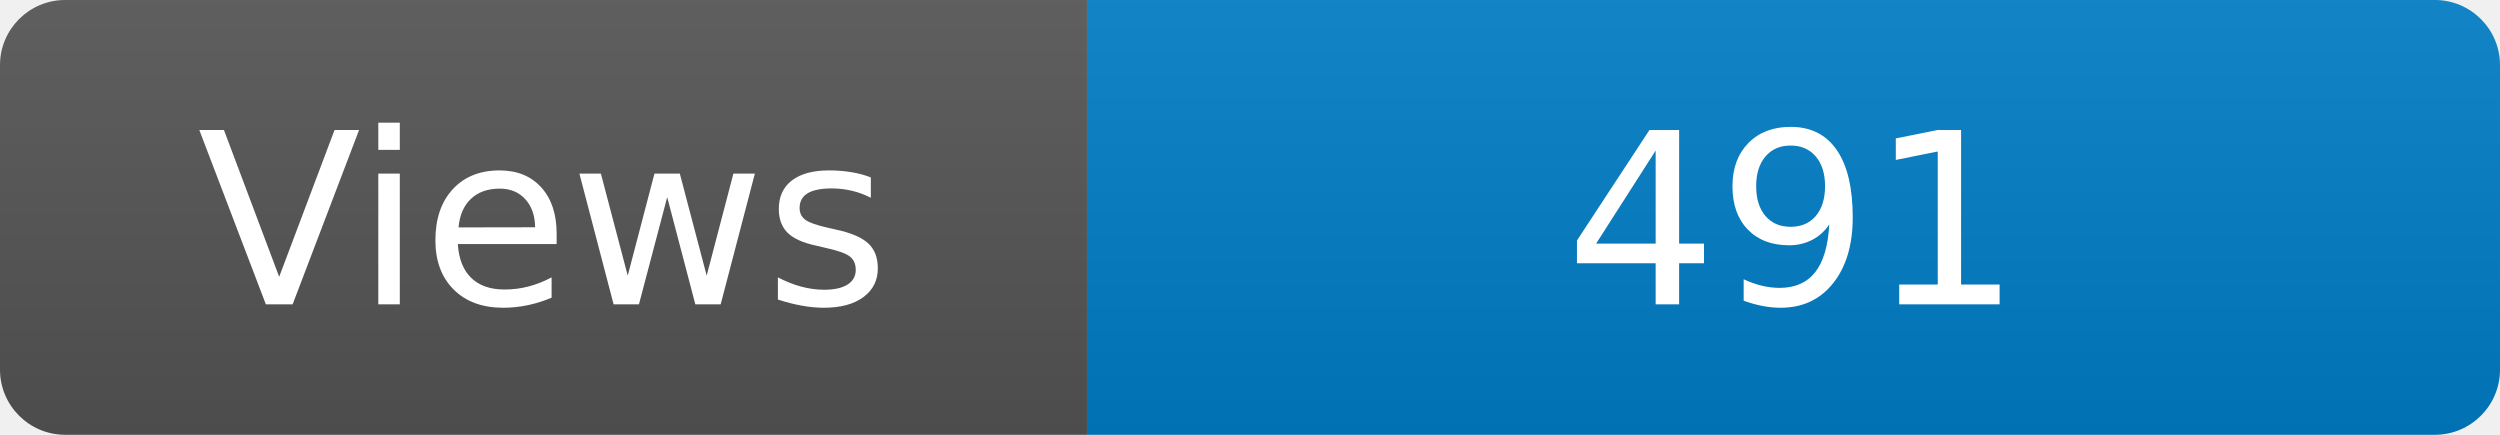
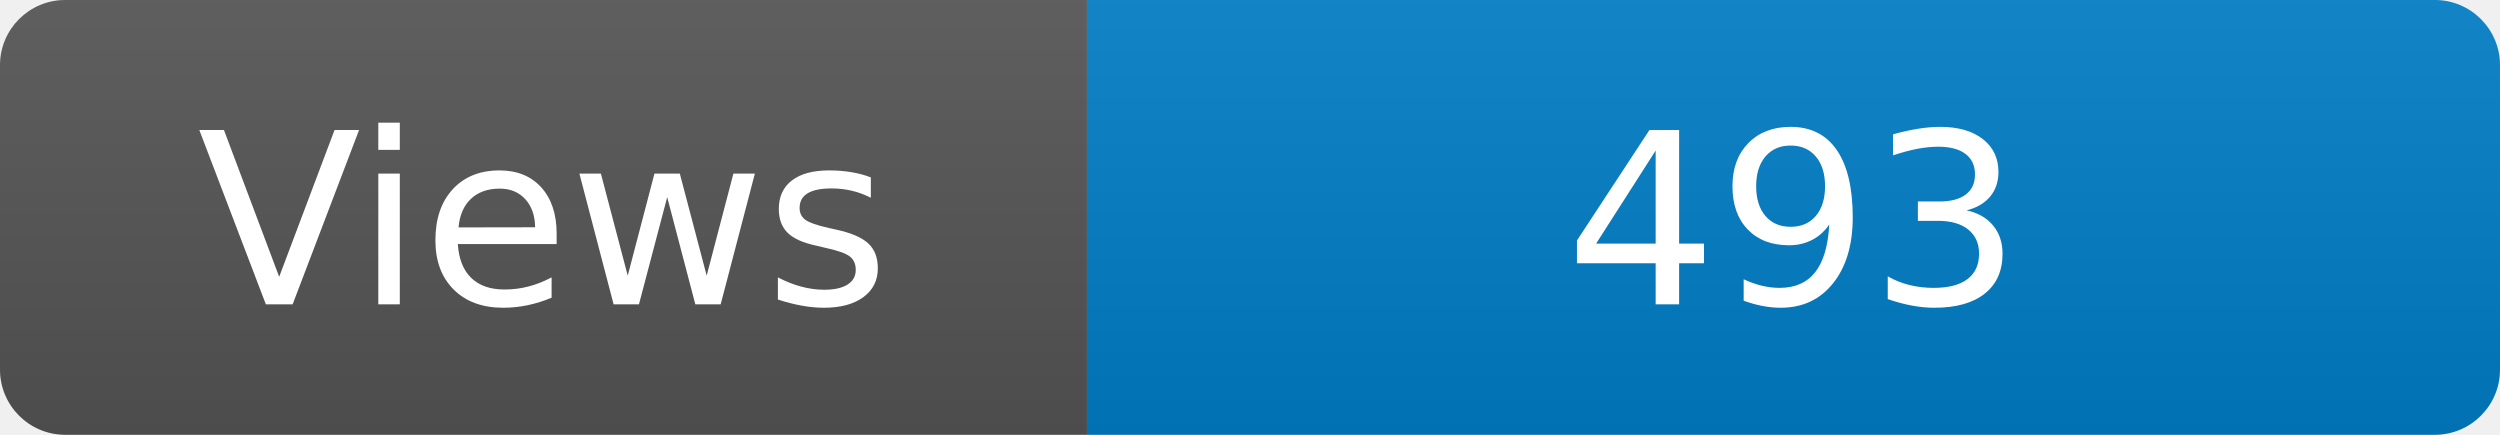
<svg xmlns="http://www.w3.org/2000/svg" width="115" height="20" role="img" aria-label="Maintained?: yes">
  <linearGradient id="s" x2="0" y2="100%">
    <stop offset="0" stop-color="#bbb" stop-opacity=".1" />
    <stop offset="1" stop-opacity=".1" />
  </linearGradient>
  <clipPath id="r">
    <rect width="115" height="20" rx="3" fill="#fff" />
  </clipPath>
  <g clip-path="url(#r)">
    <rect width="50" height="20" fill="#555" />
    <rect x="50" width="160" height="20" fill="#007ec6" />
    <rect width="115" height="20" fill="url(#s)" />
  </g>
  <g fill="#fff" text-anchor="middle" font-family="Verdana,Geneva,DejaVu Sans,sans-serif" font-size="110">
    <text x="250" y="140" transform="scale(.1)" fill="#fff">Views</text>
-     <text x="825" y="140" transform="scale(.1)" fill="#fff">491</text>
+     <text x="825" y="140" transform="scale(.1)" fill="#fff">493</text>
  </g>
</svg>
